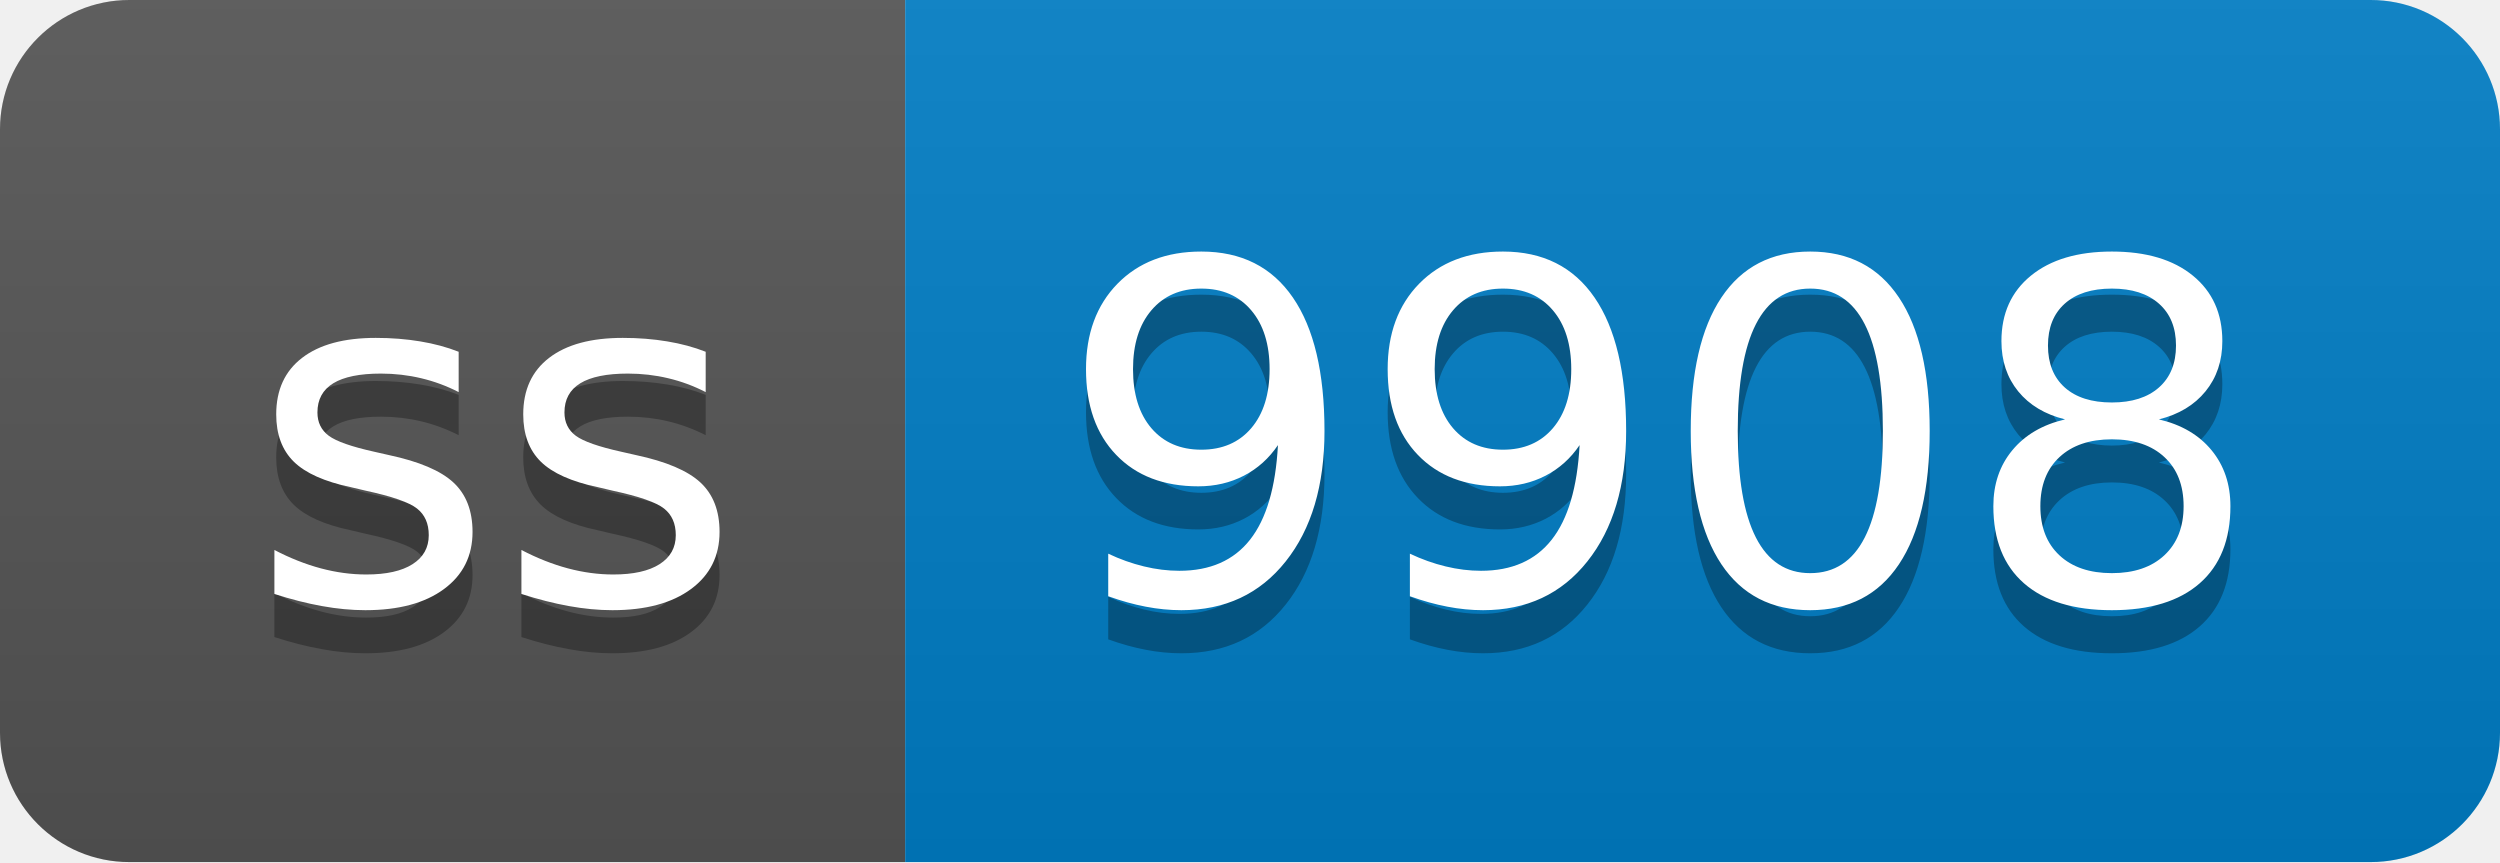
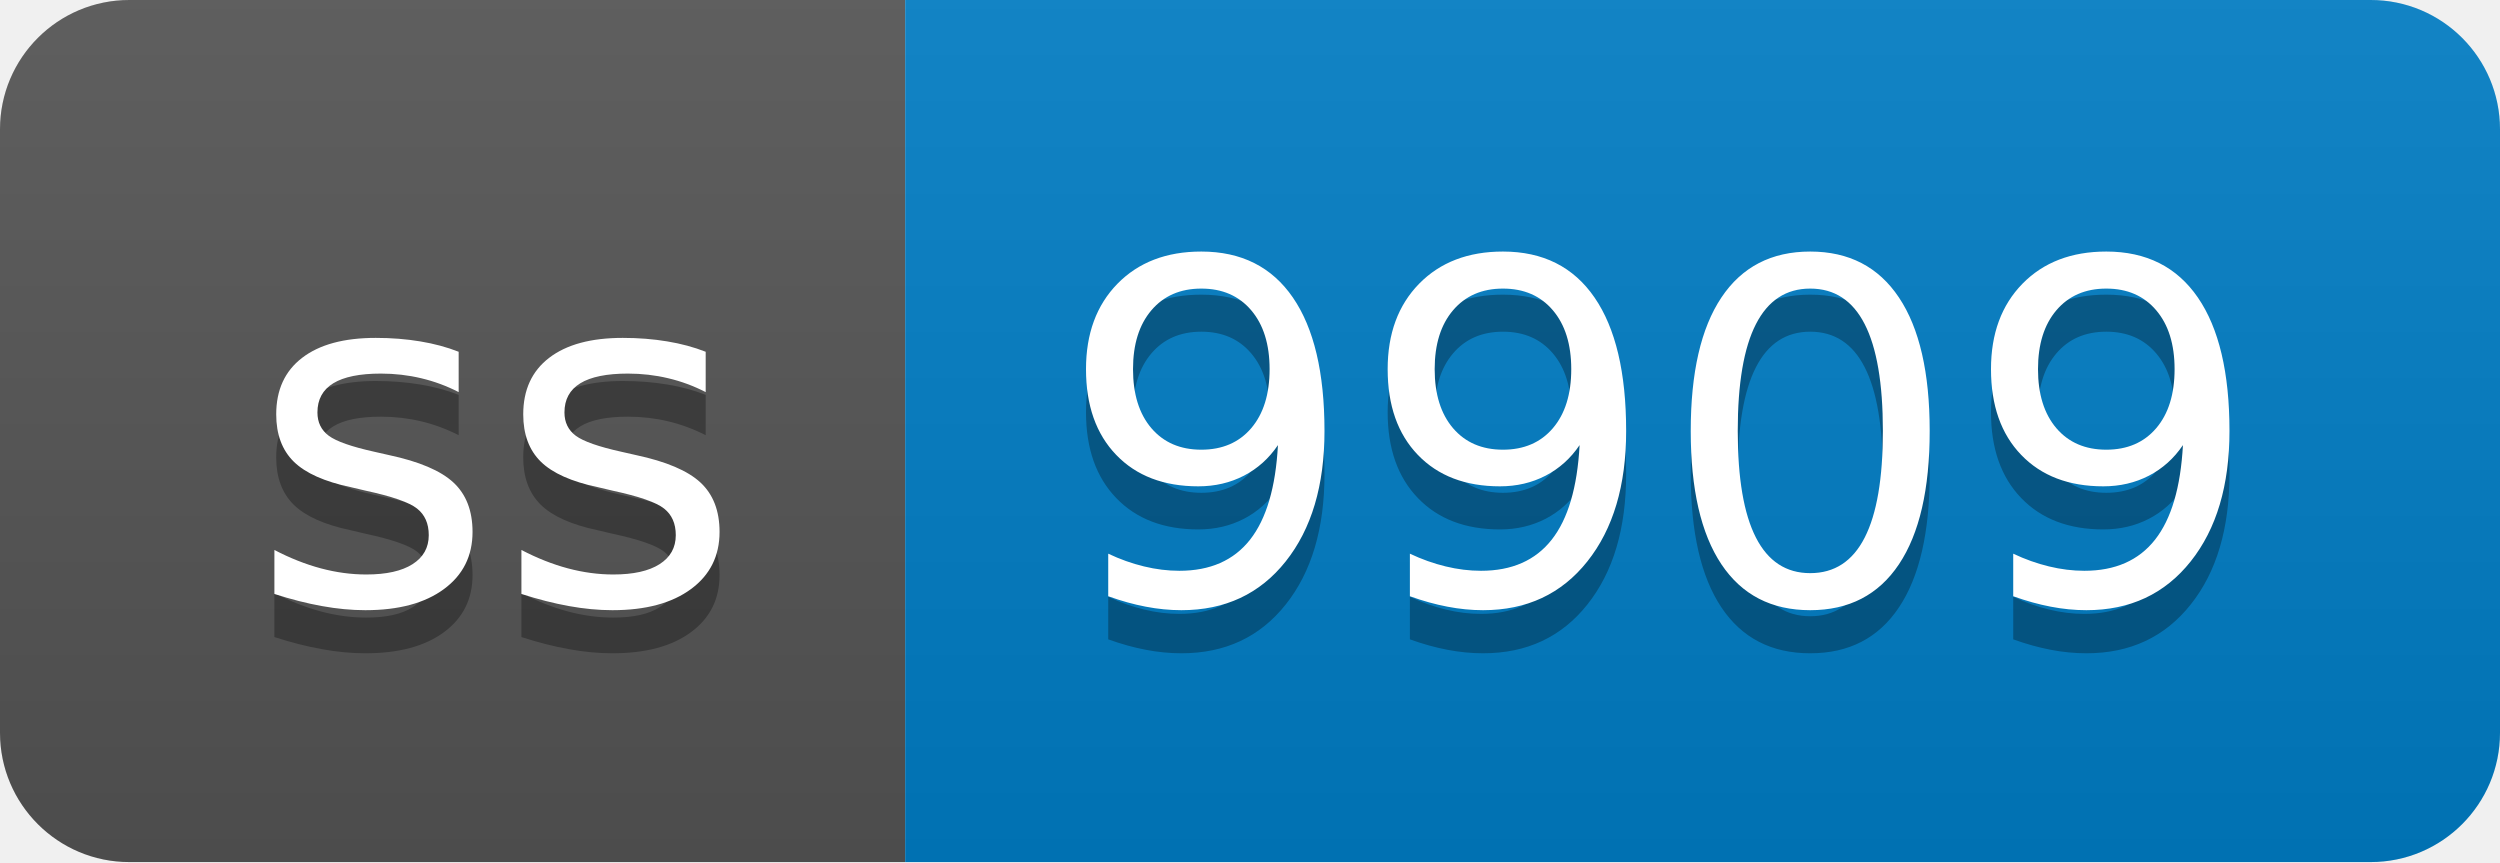
- <svg xmlns="http://www.w3.org/2000/svg" width="58" height="20" role="img" aria-label="ss: 9908">
+ <svg xmlns="http://www.w3.org/2000/svg" width="58" height="20" role="img" aria-label="ss: 9909">
  <linearGradient id="s" x2="0" y2="100%">
    <stop offset="0" stop-color="#bbb" stop-opacity=".1" />
    <stop offset="1" stop-opacity=".1" />
  </linearGradient>
  <clipPath id="r">
    <rect width="58" height="20" rx="3" fill="#fff" />
  </clipPath>
  <g clip-path="url(#r)">
    <rect width="21" height="20" fill="#555" />
    <rect x="21" width="37" height="20" fill="#007ec6" />
    <rect width="58" height="20" fill="url(#s)" />
  </g>
  <g fill="#fff" text-anchor="middle" font-family="Verdana,Geneva,DejaVu Sans,sans-serif" text-rendering="geometricPrecision" font-size="110">
    <text aria-hidden="true" x="115" y="150" fill="#010101" fill-opacity=".3" transform="scale(.1)" textLength="110">ss</text>
    <text x="115" y="140" transform="scale(.1)" fill="#fff" textLength="110">ss</text>
-     <text aria-hidden="true" x="385" y="150" fill="#010101" fill-opacity=".3" transform="scale(.1)" textLength="270">9908</text>
-     <text x="385" y="140" transform="scale(.1)" fill="#fff" textLength="270">9908</text>
+     <text aria-hidden="true" x="385" y="150" fill="#010101" fill-opacity=".3" transform="scale(.1)" textLength="270">9909</text>
+     <text x="385" y="140" transform="scale(.1)" fill="#fff" textLength="270">9909</text>
  </g>
</svg>
